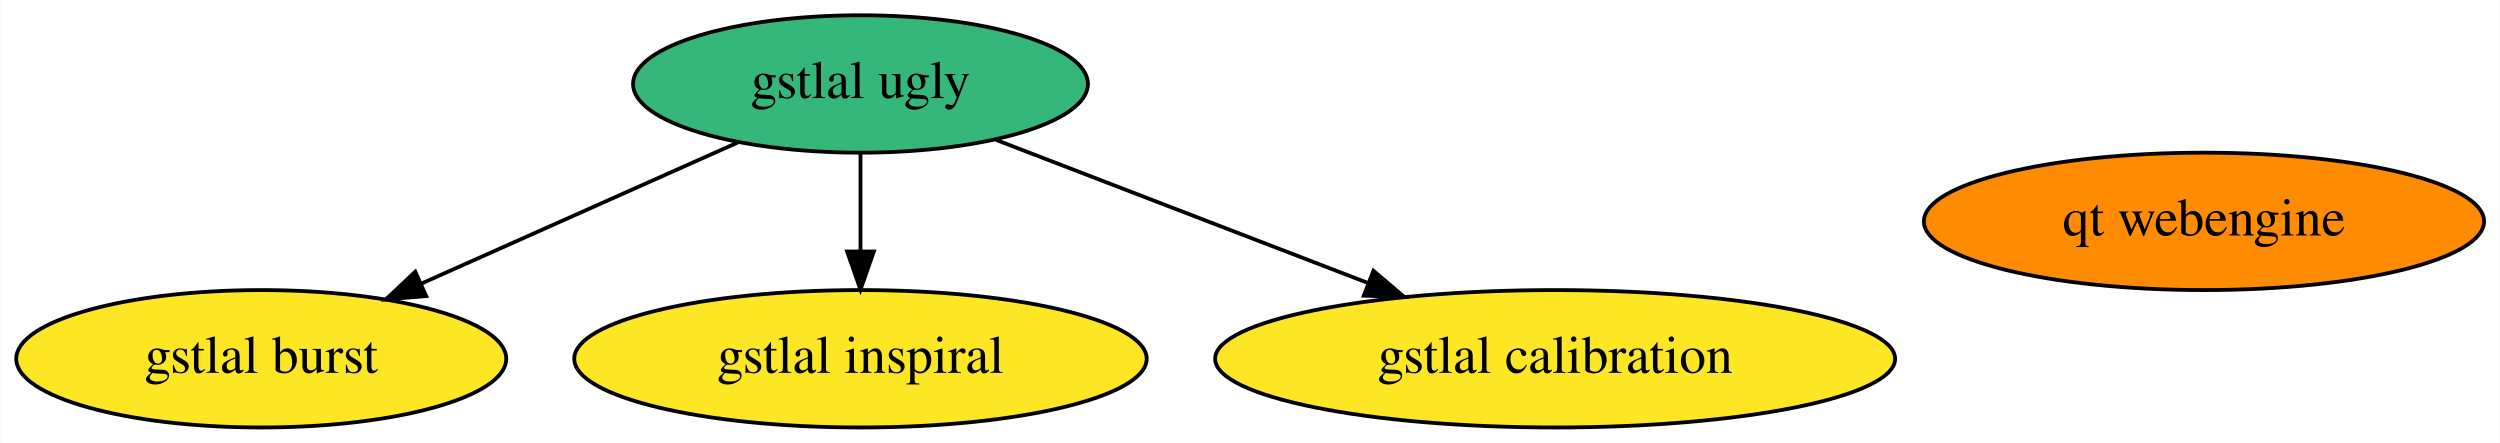
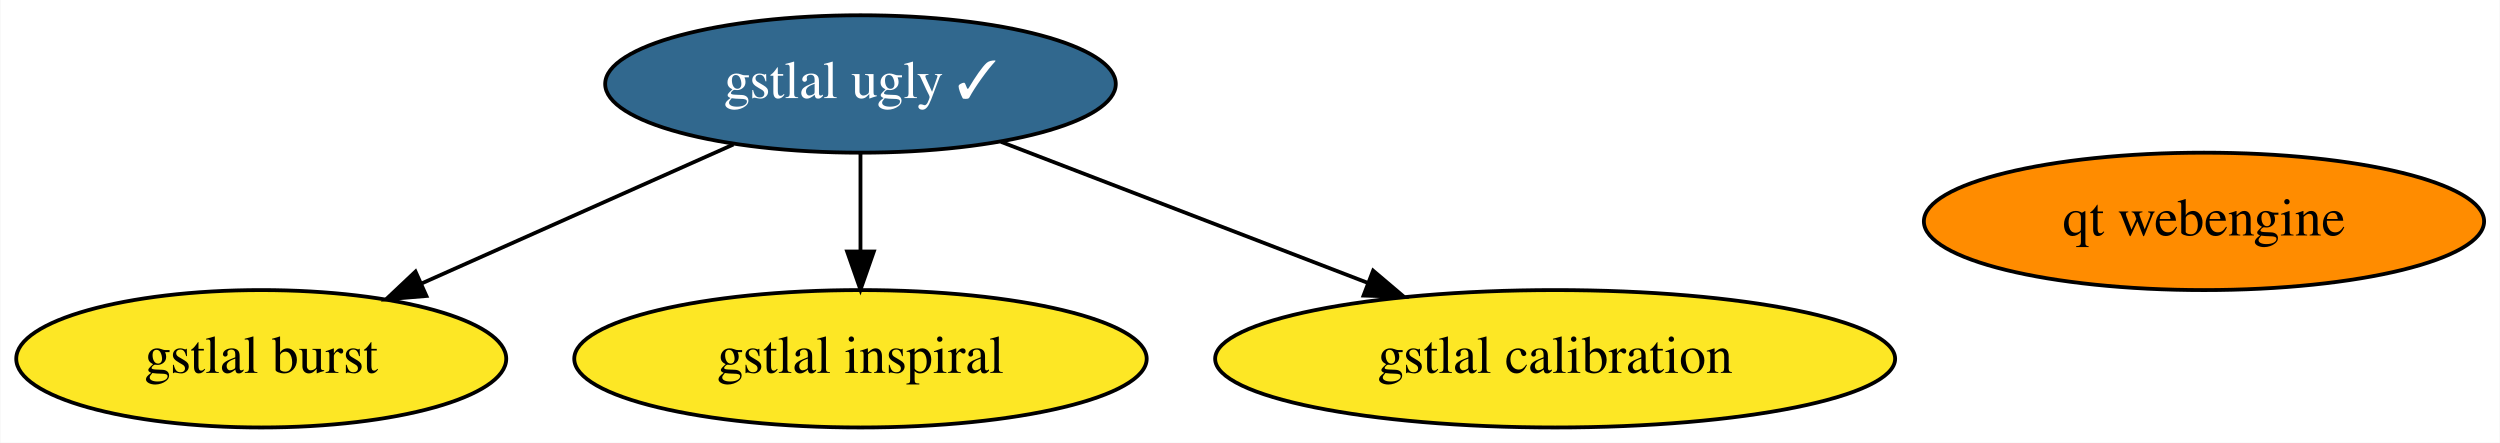
<svg xmlns="http://www.w3.org/2000/svg" xmlns:xlink="http://www.w3.org/1999/xlink" width="655pt" height="116pt" viewBox="0.00 0.00 654.79 116.00">
  <g id="graph0" class="graph" transform="scale(1 1) rotate(0) translate(4 112)">
    <polygon fill="white" stroke="transparent" points="-4,4 -4,-112 650.79,-112 650.79,4 -4,4" />
    <g id="node1" class="node">
      <g id="a_node1">
-         <a xlink:href="https://github.com/conda-forge/gstlal-ugly-feedstock" xlink:title="gstlal ugly">
-           <ellipse fill="#35b779" stroke="black" cx="221.34" cy="-90" rx="59.59" ry="18" />
-           <text text-anchor="middle" x="221.34" y="-86.3" font-family="Times,serif" font-size="14.00">gstlal ugly</text>
+         <a xlink:href="https://github.com/conda-forge/gstlal-ugly-feedstock/pull/11" xlink:title="gstlal ugly ✓">
+           <ellipse fill="#31688e" stroke="black" cx="221.34" cy="-90" rx="66.89" ry="18" />
+           <text text-anchor="middle" x="221.34" y="-86.3" font-family="Times,serif" font-size="14.00" fill="white">gstlal ugly ✓</text>
        </a>
      </g>
    </g>
    <g id="node2" class="node">
      <g id="a_node2">
        <a xlink:href="https://github.com/conda-forge/gstlal-burst-feedstock" xlink:title="gstlal burst">
          <ellipse fill="#fde725" stroke="black" cx="64.34" cy="-18" rx="64.19" ry="18" />
          <text text-anchor="middle" x="64.34" y="-14.3" font-family="Times,serif" font-size="14.00">gstlal burst</text>
        </a>
      </g>
    </g>
    <g id="edge1" class="edge">
-       <path fill="none" stroke="black" d="M189.19,-74.67C165.22,-63.98 132.27,-49.29 106.24,-37.68" />
-       <polygon fill="black" stroke="black" points="107.55,-34.43 96.99,-33.56 104.7,-40.82 107.55,-34.43" />
+       <path fill="none" stroke="black" d="M188.05,-74.15C164.26,-63.55 132.08,-49.2 106.5,-37.8" />
+       <polygon fill="black" stroke="black" points="107.61,-34.46 97.05,-33.58 104.76,-40.85 107.61,-34.46" />
    </g>
    <g id="node3" class="node">
      <g id="a_node3">
        <a xlink:href="https://github.com/conda-forge/gstlal-inspiral-feedstock" xlink:title="gstlal inspiral">
          <ellipse fill="#fde725" stroke="black" cx="221.34" cy="-18" rx="74.99" ry="18" />
          <text text-anchor="middle" x="221.34" y="-14.3" font-family="Times,serif" font-size="14.00">gstlal inspiral</text>
        </a>
      </g>
    </g>
    <g id="edge3" class="edge">
      <path fill="none" stroke="black" d="M221.34,-71.7C221.34,-63.98 221.34,-54.71 221.34,-46.11" />
      <polygon fill="black" stroke="black" points="224.84,-46.1 221.34,-36.1 217.84,-46.1 224.84,-46.1" />
    </g>
    <g id="node4" class="node">
      <g id="a_node4">
        <a xlink:href="https://github.com/conda-forge/gstlal-calibration-feedstock" xlink:title="gstlal calibration">
          <ellipse fill="#fde725" stroke="black" cx="403.34" cy="-18" rx="89.08" ry="18" />
          <text text-anchor="middle" x="403.34" y="-14.3" font-family="Times,serif" font-size="14.00">gstlal calibration</text>
        </a>
      </g>
    </g>
    <g id="edge2" class="edge">
-       <path fill="none" stroke="black" d="M256.87,-75.34C284.59,-64.67 323.42,-49.74 354.14,-37.92" />
-       <polygon fill="black" stroke="black" points="355.73,-41.06 363.8,-34.21 353.21,-34.53 355.73,-41.06" />
+       <path fill="none" stroke="black" d="M258.17,-74.83C285.82,-64.2 323.96,-49.53 354.21,-37.9" />
+       <polygon fill="black" stroke="black" points="355.65,-41.09 363.73,-34.24 353.14,-34.56 355.65,-41.09" />
    </g>
    <g id="node5" class="node">
      <g id="a_node5">
        <a xlink:href="https://github.com/conda-forge/qt-webengine-feedstock" xlink:title="qt webengine">
          <ellipse fill="#ff8c00" stroke="black" cx="573.34" cy="-54" rx="73.39" ry="18" />
          <text text-anchor="middle" x="573.34" y="-50.3" font-family="Times,serif" font-size="14.00">qt webengine</text>
        </a>
      </g>
    </g>
  </g>
</svg>
